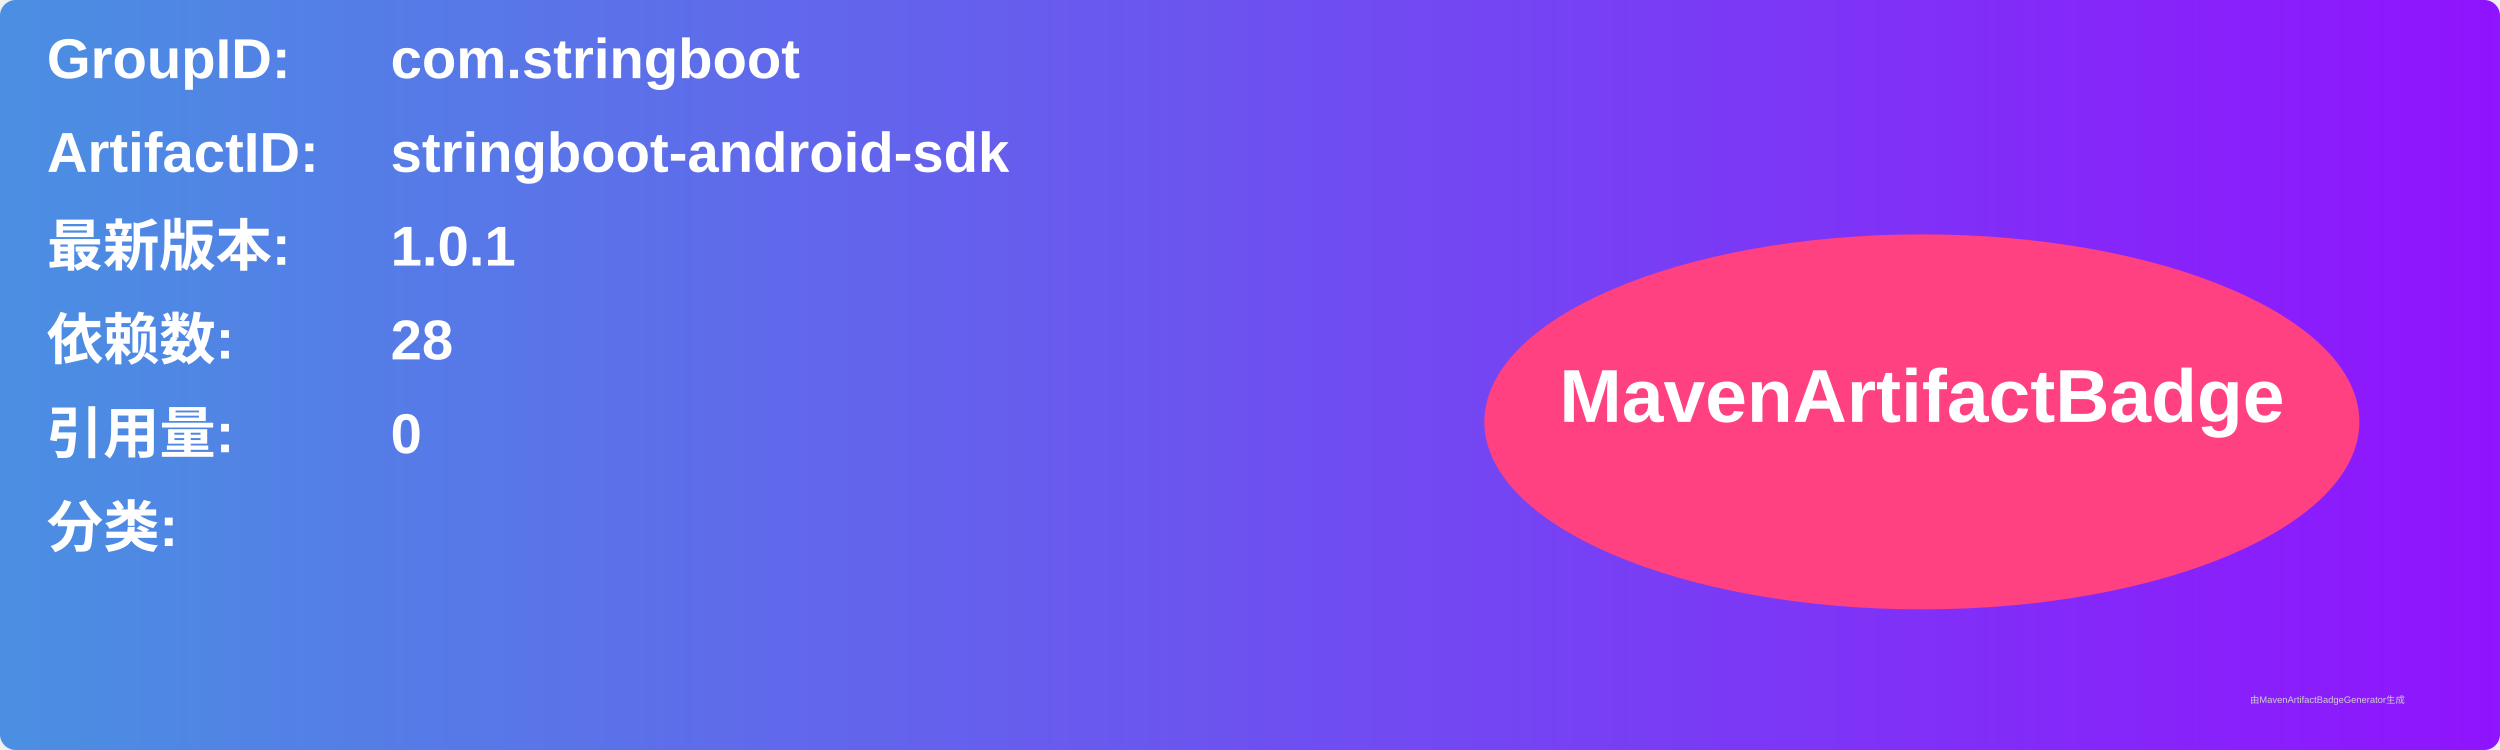
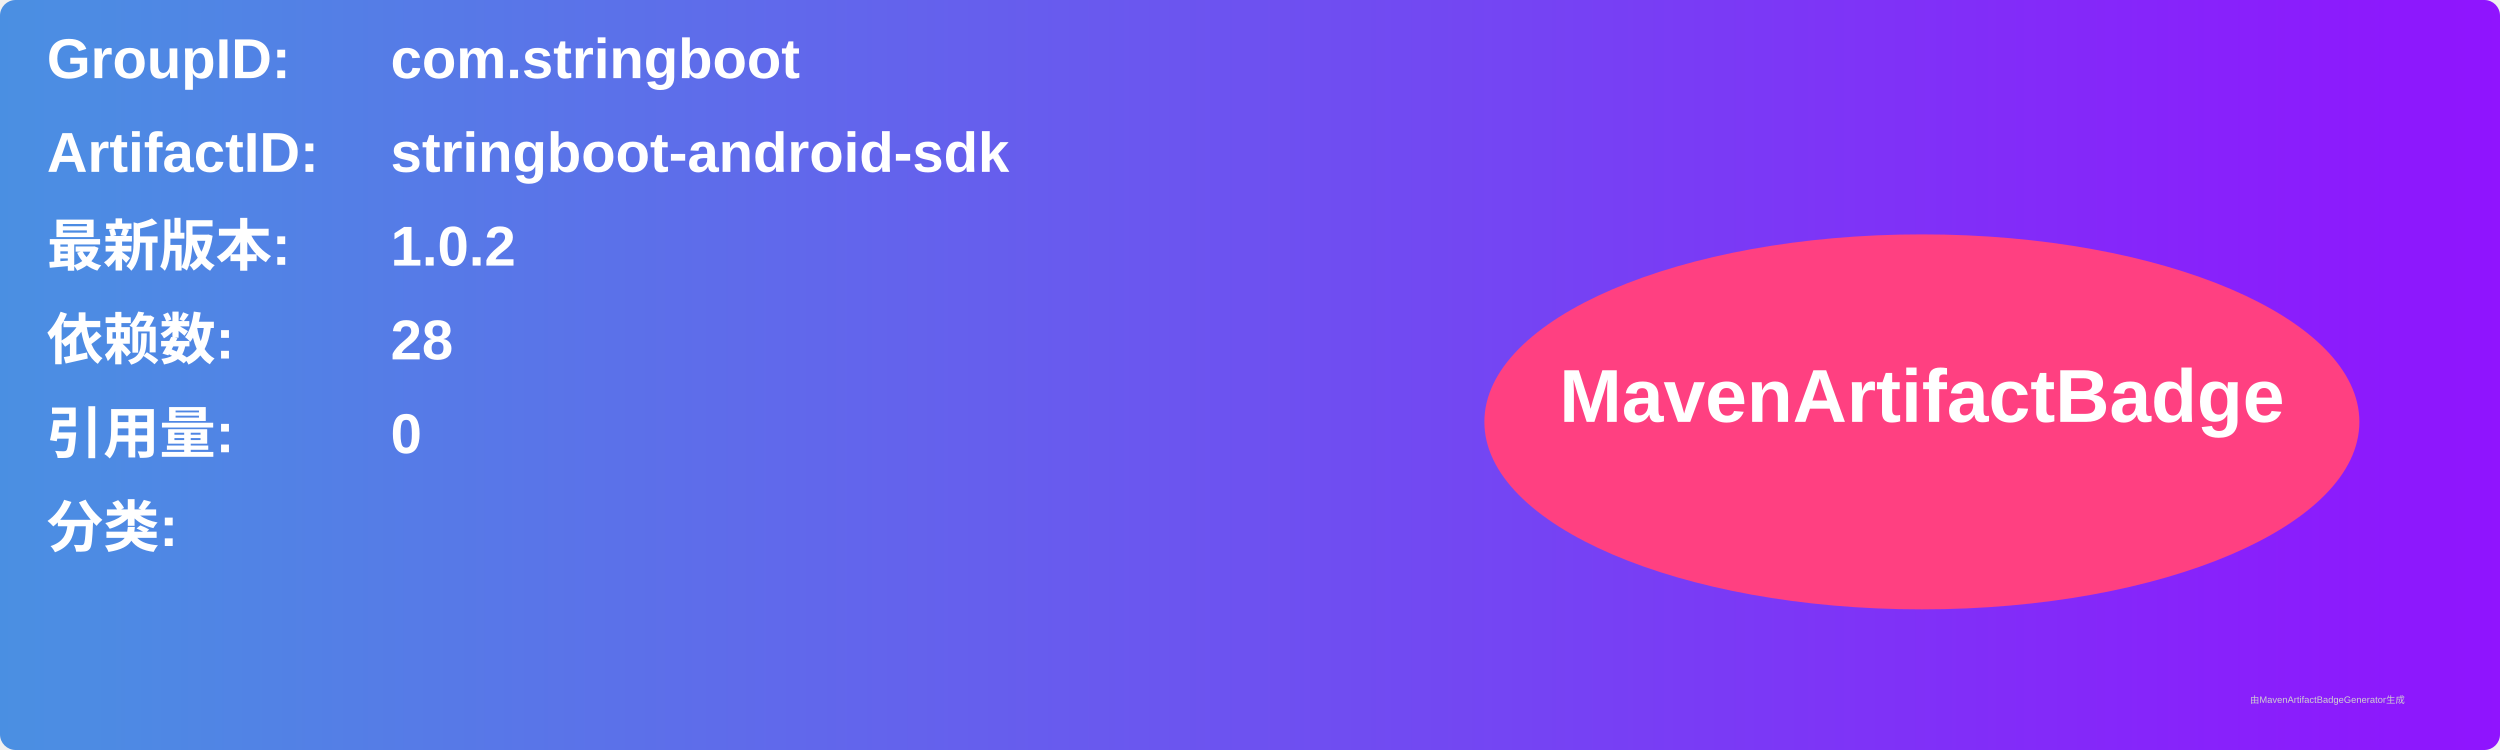
<svg xmlns="http://www.w3.org/2000/svg" width="800" height="240" viewBox="0 0 800 240">
  <linearGradient id="grad" x1="0%" y1="0%" x2="100%" y2="0%">
    <stop offset="0%" stop-color="#4a90e2" />
    <stop offset="100%" stop-color="#9013fe" />
  </linearGradient>
  <rect width="100%" height="100%" rx="5" ry="5" fill="url(#grad)" />
  <g transform="translate(15, 15)">
    <text x="0" y="10" font-family="Arial" font-size="18" fill="white" font-weight="bold" width="260">GroupID:</text>
    <text x="110" y="10" font-family="Arial" font-size="18" fill="white" font-weight="bold" width="460">com.stringboot</text>
    <text x="0" y="40" font-family="Arial" font-size="18" fill="white" font-weight="bold" width="260">ArtifactID:</text>
    <text x="110" y="40" font-family="Arial" font-size="18" fill="white" font-weight="bold" width="460">stringboot-android-sdk</text>
    <text x="0" y="70" font-family="Arial" font-size="18" fill="white" font-weight="bold">最新版本:</text>
    <text x="110" y="70" font-family="Arial" font-size="18" fill="white" font-weight="bold">
-       <tspan font-weight="bold">1.0.1</tspan>
+       <tspan font-weight="bold">1.0.2</tspan>
    </text>
    <text x="0" y="100" font-family="Arial" font-size="18" fill="white" font-weight="bold">依赖数: </text>
    <text x="110" y="100" font-family="Arial" font-size="18" fill="white">
      <tspan font-weight="bold">28</tspan>
    </text>
    <text x="0" y="130" font-family="Arial" font-size="18" fill="white" font-weight="bold">引用量: </text>
    <text x="110" y="130" font-family="Arial" font-size="18" fill="white">
      <tspan font-weight="bold">0</tspan>
    </text>
    <text x="0" y="160" font-family="Arial" font-size="18" fill="white" font-weight="bold">分类:</text>
    <text x="10" y="190" font-family="Arial" font-size="10" fill="white">
      <tspan font-weight="bold" />
    </text>
    <ellipse cx="600" cy="120" rx="140" ry="60" fill="#ff4081" />
    <text x="600" y="120" text-anchor="middle" font-family="Arial" font-size="24" fill="white" font-weight="bold">MavenArtifactBadge</text>
  </g>
  <text x="720" y="225" font-family="Arial" font-size="3" fill="#d0d0d0">由MavenArtifactBadgeGenerator生成</text>
</svg>
